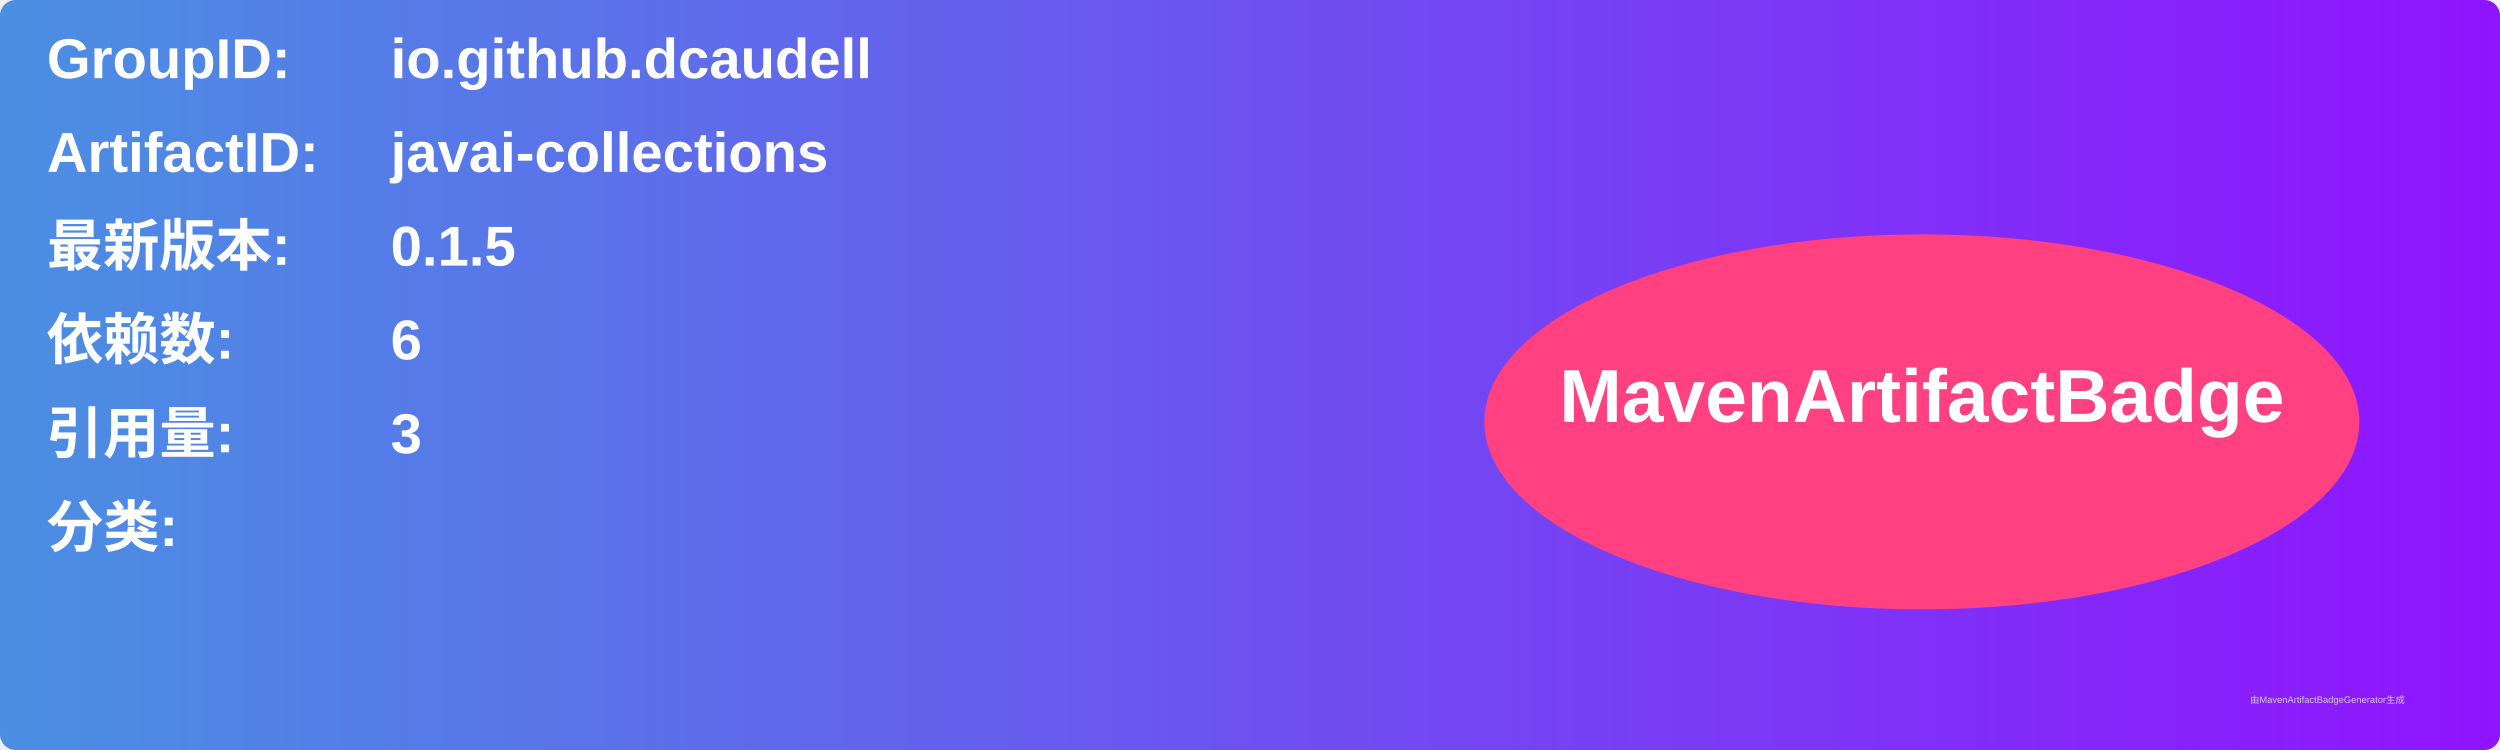
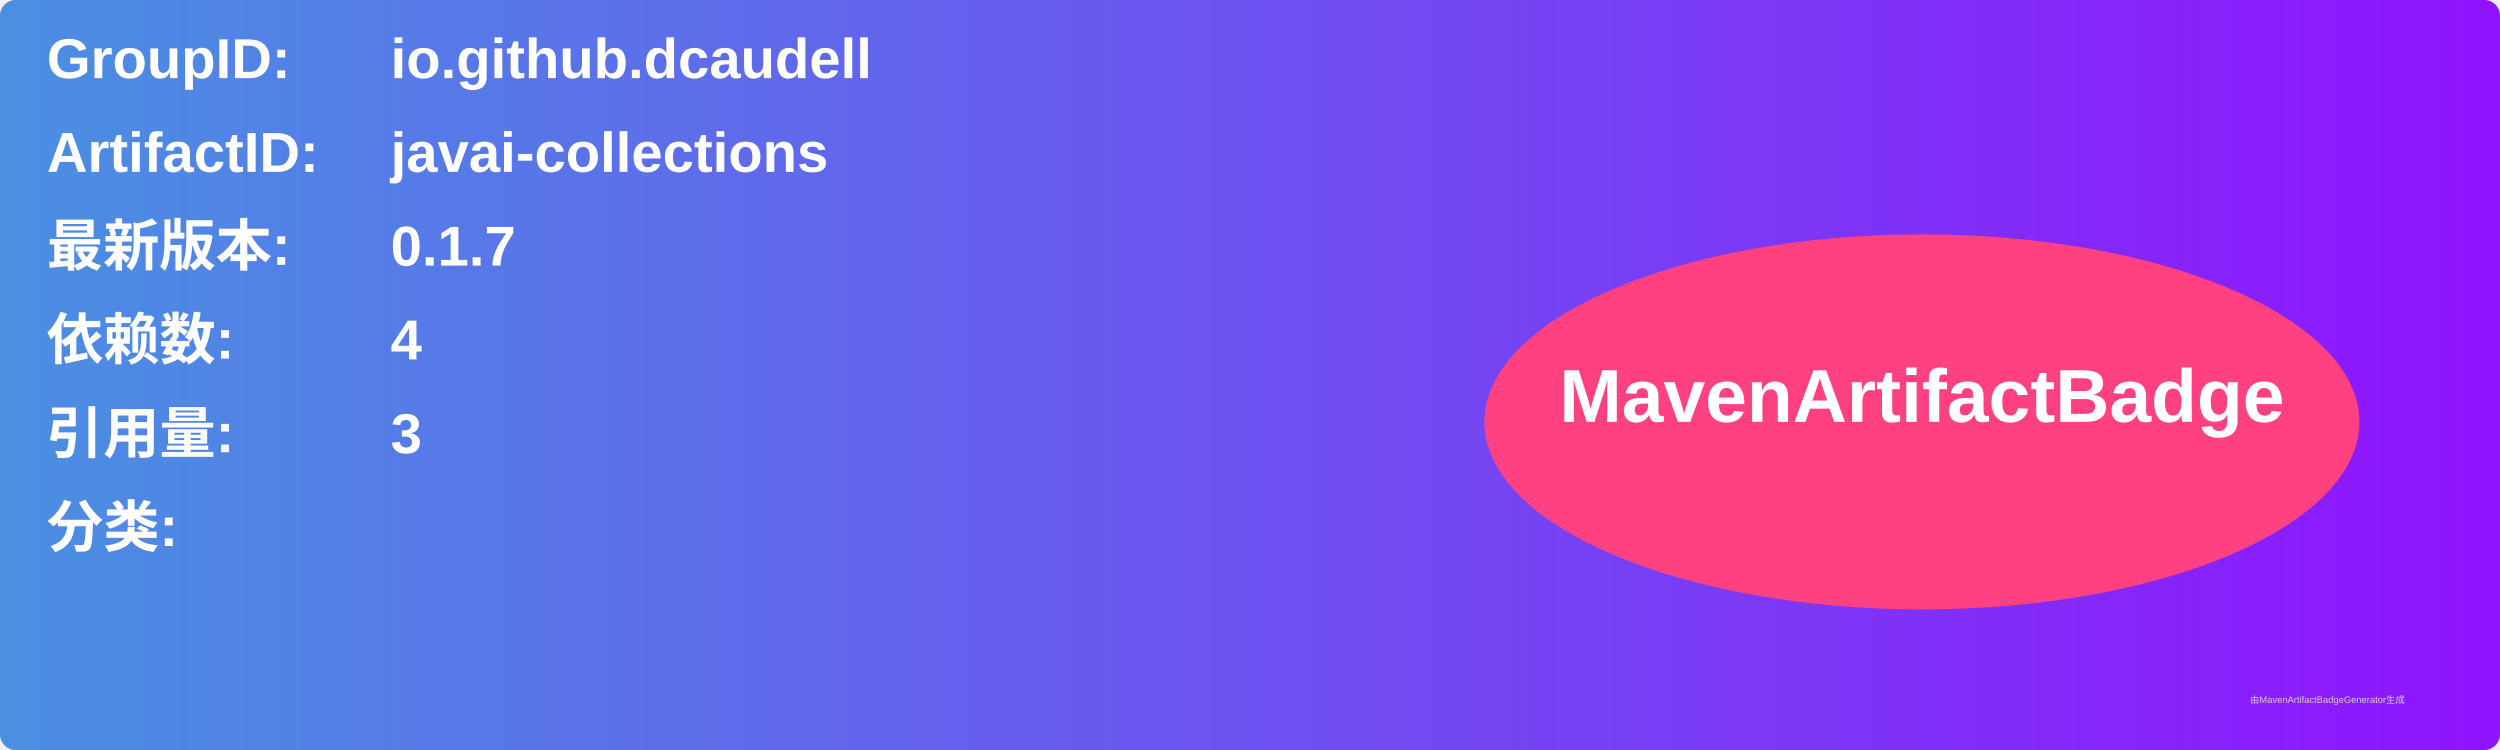
<svg xmlns="http://www.w3.org/2000/svg" width="800" height="240" viewBox="0 0 800 240">
  <linearGradient id="grad" x1="0%" y1="0%" x2="100%" y2="0%">
    <stop offset="0%" stop-color="#4a90e2" />
    <stop offset="100%" stop-color="#9013fe" />
  </linearGradient>
  <rect width="100%" height="100%" rx="5" ry="5" fill="url(#grad)" />
  <g transform="translate(15, 15)">
    <text x="0" y="10" font-family="Arial" font-size="18" fill="white" font-weight="bold" width="260">GroupID:</text>
    <text x="110" y="10" font-family="Arial" font-size="18" fill="white" font-weight="bold" width="460">io.github.dcaudell</text>
    <text x="0" y="40" font-family="Arial" font-size="18" fill="white" font-weight="bold" width="260">ArtifactID:</text>
    <text x="110" y="40" font-family="Arial" font-size="18" fill="white" font-weight="bold" width="460">javai-collections</text>
    <text x="0" y="70" font-family="Arial" font-size="18" fill="white" font-weight="bold">最新版本:</text>
    <text x="110" y="70" font-family="Arial" font-size="18" fill="white" font-weight="bold">
-       <tspan font-weight="bold">0.1.5</tspan>
+       <tspan font-weight="bold">0.1.7</tspan>
    </text>
    <text x="0" y="100" font-family="Arial" font-size="18" fill="white" font-weight="bold">依赖数: </text>
    <text x="110" y="100" font-family="Arial" font-size="18" fill="white">
-       <tspan font-weight="bold">6</tspan>
+       <tspan font-weight="bold">4</tspan>
    </text>
    <text x="0" y="130" font-family="Arial" font-size="18" fill="white" font-weight="bold">引用量: </text>
    <text x="110" y="130" font-family="Arial" font-size="18" fill="white">
      <tspan font-weight="bold">3</tspan>
    </text>
    <text x="0" y="160" font-family="Arial" font-size="18" fill="white" font-weight="bold">分类:</text>
    <text x="10" y="190" font-family="Arial" font-size="10" fill="white">
      <tspan font-weight="bold" />
    </text>
    <ellipse cx="600" cy="120" rx="140" ry="60" fill="#ff4081" />
    <text x="600" y="120" text-anchor="middle" font-family="Arial" font-size="24" fill="white" font-weight="bold">MavenArtifactBadge</text>
  </g>
  <text x="720" y="225" font-family="Arial" font-size="3" fill="#d0d0d0">由MavenArtifactBadgeGenerator生成</text>
</svg>
